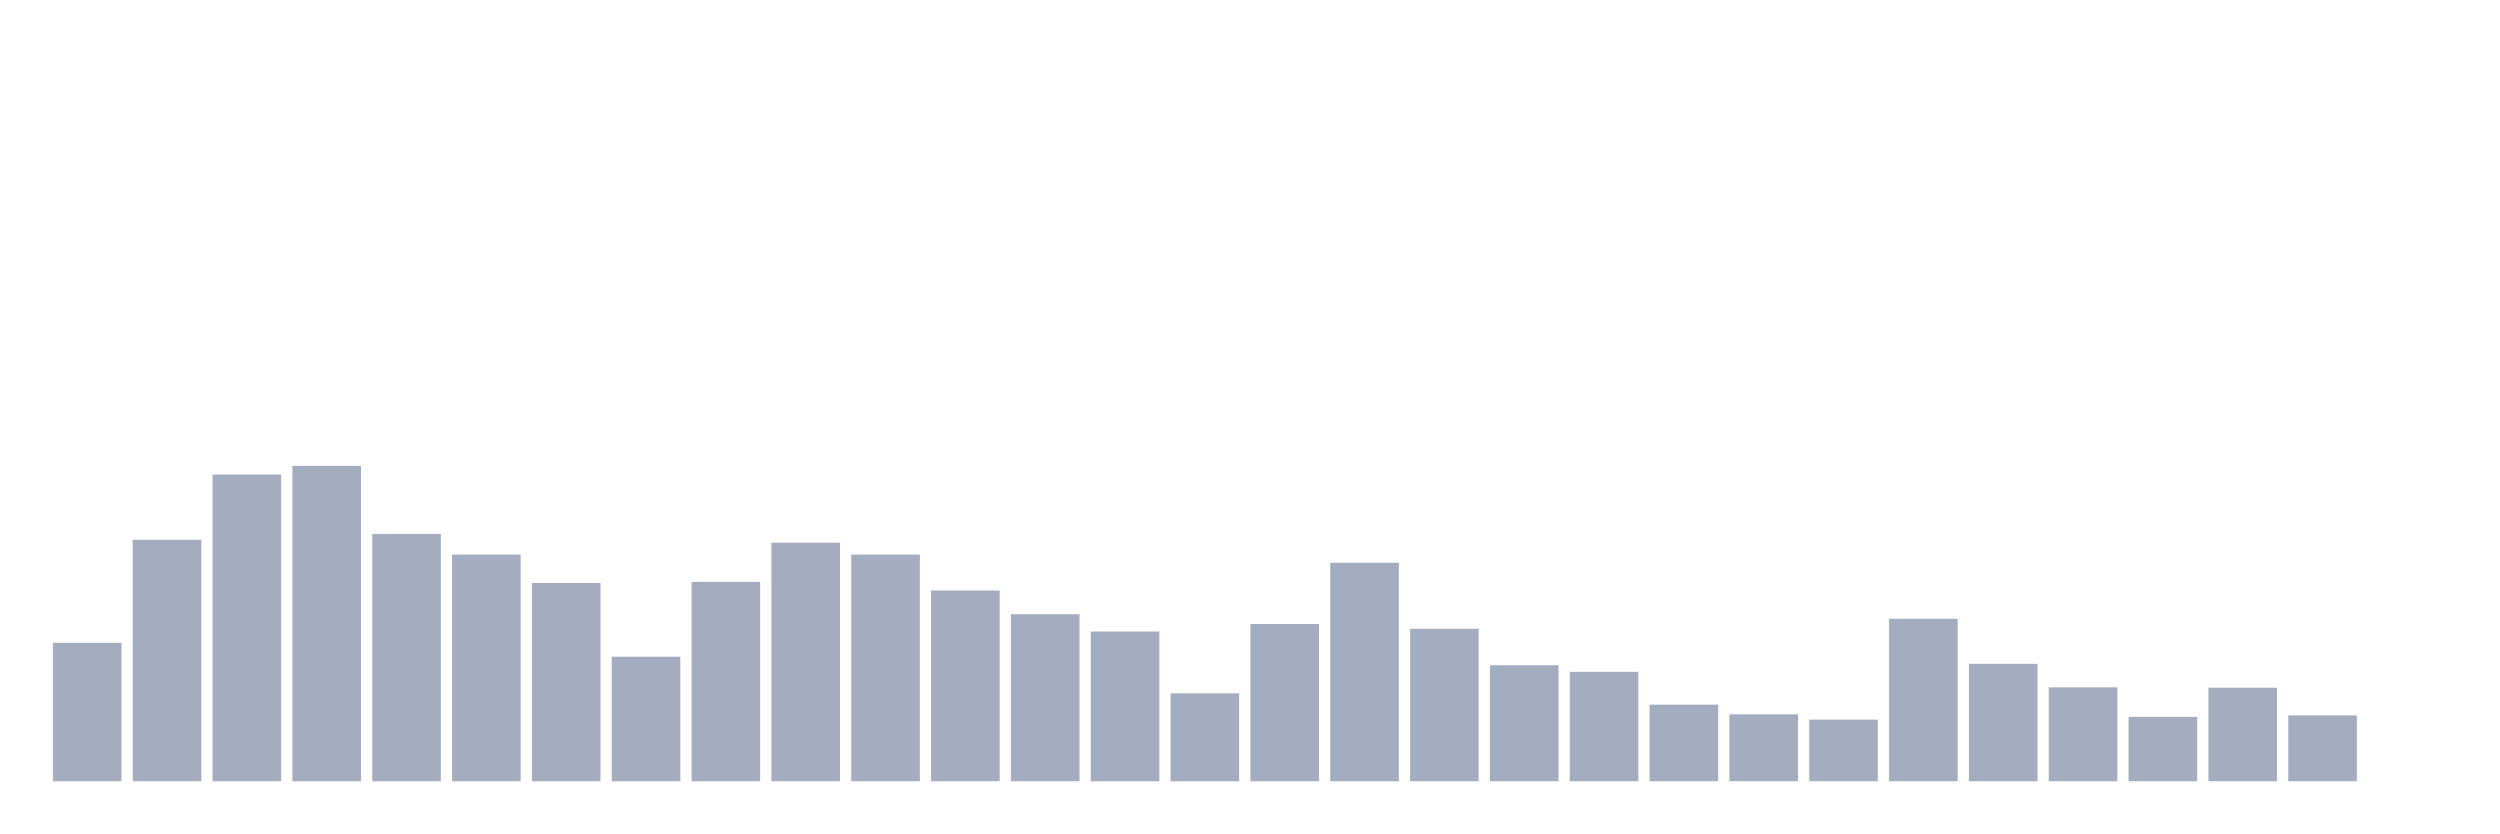
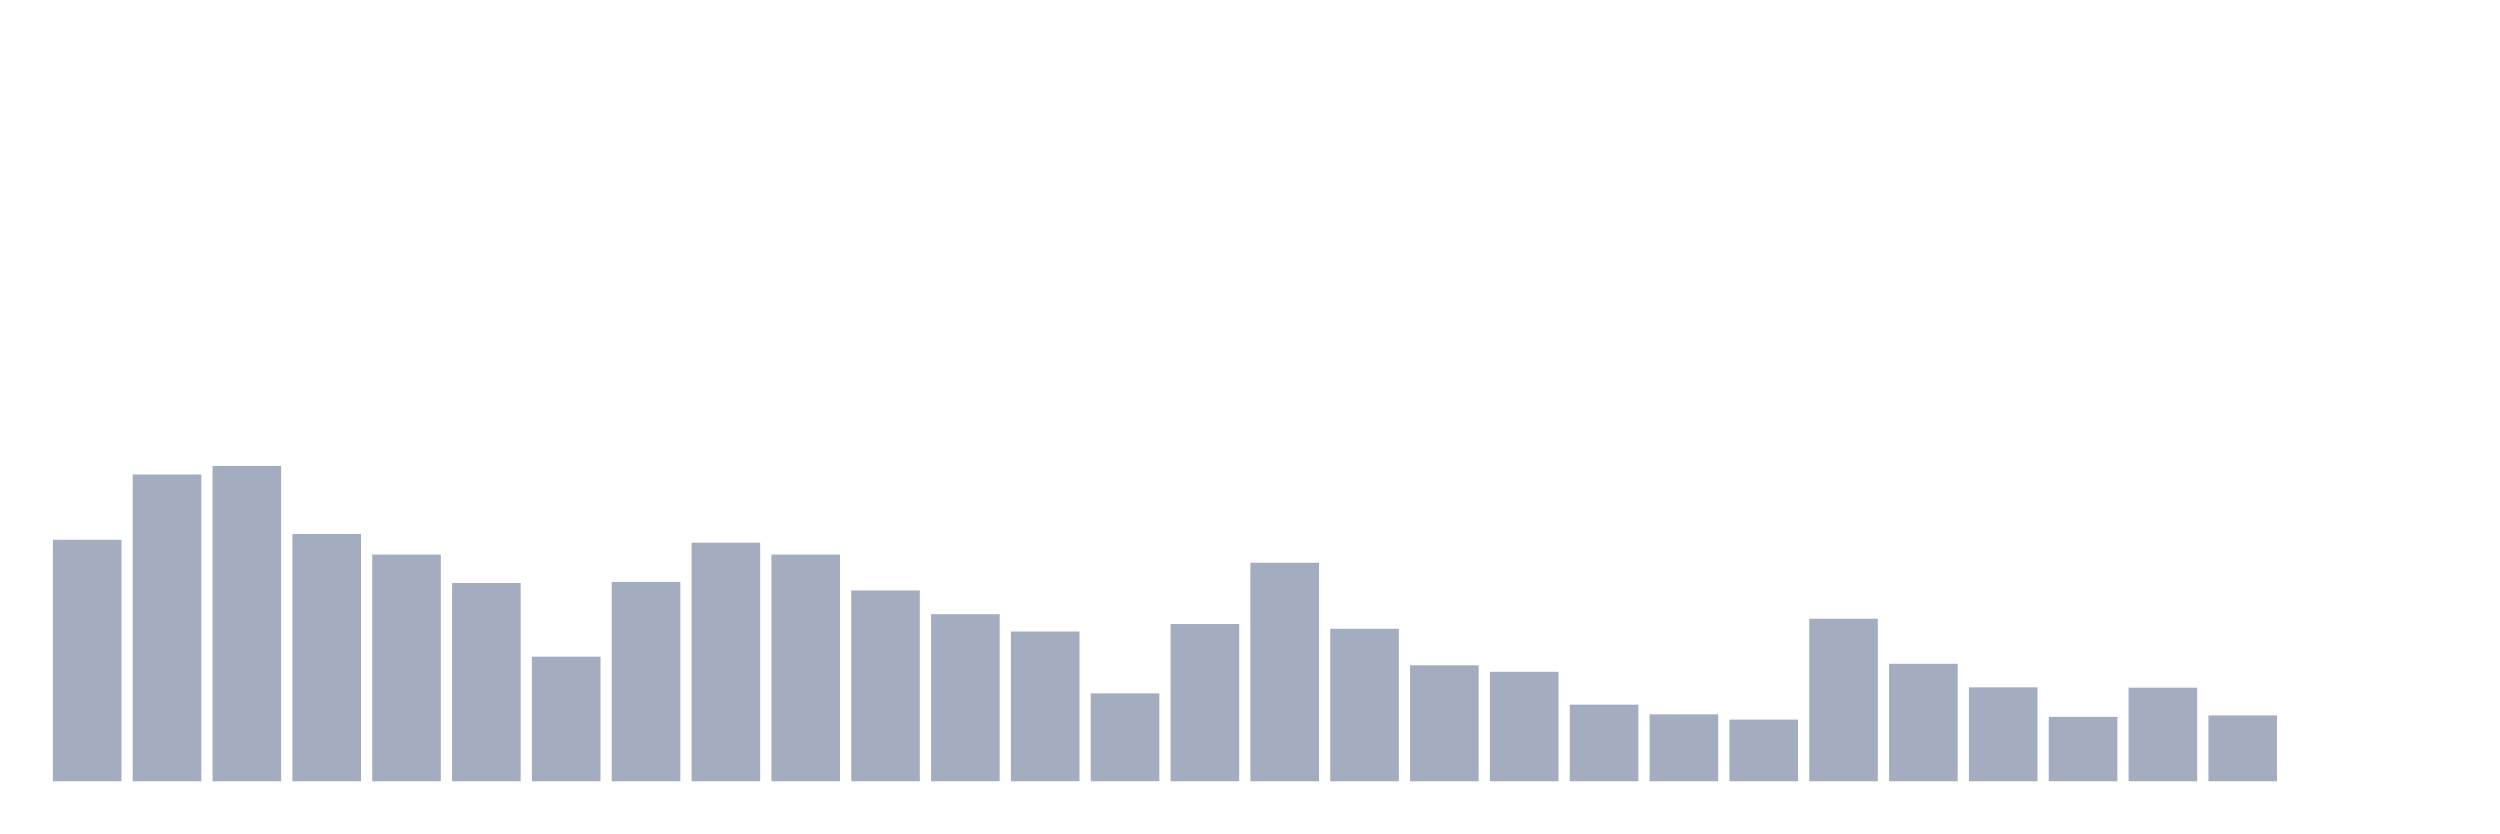
<svg xmlns="http://www.w3.org/2000/svg" viewBox="0 0 480 160">
  <g transform="translate(10,10)">
-     <rect class="bar" x="0.153" width="13.175" y="113.422" height="26.578" fill="rgb(164,173,192)" />
-     <rect class="bar" x="15.482" width="13.175" y="93.637" height="46.363" fill="rgb(164,173,192)" />
-     <rect class="bar" x="30.81" width="13.175" y="81.101" height="58.899" fill="rgb(164,173,192)" />
-     <rect class="bar" x="46.138" width="13.175" y="79.455" height="60.545" fill="rgb(164,173,192)" />
-     <rect class="bar" x="61.466" width="13.175" y="92.516" height="47.484" fill="rgb(164,173,192)" />
-     <rect class="bar" x="76.794" width="13.175" y="96.473" height="43.527" fill="rgb(164,173,192)" />
-     <rect class="bar" x="92.123" width="13.175" y="101.936" height="38.064" fill="rgb(164,173,192)" />
-     <rect class="bar" x="107.451" width="13.175" y="116.083" height="23.917" fill="rgb(164,173,192)" />
-     <rect class="bar" x="122.779" width="13.175" y="101.726" height="38.274" fill="rgb(164,173,192)" />
-     <rect class="bar" x="138.107" width="13.175" y="94.197" height="45.803" fill="rgb(164,173,192)" />
-     <rect class="bar" x="153.436" width="13.175" y="96.473" height="43.527" fill="rgb(164,173,192)" />
-     <rect class="bar" x="168.764" width="13.175" y="103.372" height="36.628" fill="rgb(164,173,192)" />
-     <rect class="bar" x="184.092" width="13.175" y="107.924" height="32.076" fill="rgb(164,173,192)" />
-     <rect class="bar" x="199.42" width="13.175" y="111.251" height="28.749" fill="rgb(164,173,192)" />
-     <rect class="bar" x="214.748" width="13.175" y="123.122" height="16.878" fill="rgb(164,173,192)" />
-     <rect class="bar" x="230.077" width="13.175" y="109.815" height="30.185" fill="rgb(164,173,192)" />
-     <rect class="bar" x="245.405" width="13.175" y="98.049" height="41.951" fill="rgb(164,173,192)" />
-     <rect class="bar" x="260.733" width="13.175" y="110.725" height="29.275" fill="rgb(164,173,192)" />
-     <rect class="bar" x="276.061" width="13.175" y="117.729" height="22.271" fill="rgb(164,173,192)" />
-     <rect class="bar" x="291.39" width="13.175" y="118.989" height="21.011" fill="rgb(164,173,192)" />
-     <rect class="bar" x="306.718" width="13.175" y="125.293" height="14.707" fill="rgb(164,173,192)" />
-     <rect class="bar" x="322.046" width="13.175" y="127.149" height="12.851" fill="rgb(164,173,192)" />
-     <rect class="bar" x="337.374" width="13.175" y="128.164" height="11.836" fill="rgb(164,173,192)" />
-     <rect class="bar" x="352.702" width="13.175" y="108.799" height="31.201" fill="rgb(164,173,192)" />
-     <rect class="bar" x="368.031" width="13.175" y="117.449" height="22.551" fill="rgb(164,173,192)" />
-     <rect class="bar" x="383.359" width="13.175" y="121.966" height="18.034" fill="rgb(164,173,192)" />
-     <rect class="bar" x="398.687" width="13.175" y="127.639" height="12.361" fill="rgb(164,173,192)" />
-     <rect class="bar" x="414.015" width="13.175" y="122.036" height="17.964" fill="rgb(164,173,192)" />
-     <rect class="bar" x="429.344" width="13.175" y="127.359" height="12.641" fill="rgb(164,173,192)" />
+     <rect class="bar" x="0.153" width="13.175" y="93.637" height="46.363" fill="rgb(164,173,192)" />
+     <rect class="bar" x="15.482" width="13.175" y="81.101" height="58.899" fill="rgb(164,173,192)" />
+     <rect class="bar" x="30.81" width="13.175" y="79.455" height="60.545" fill="rgb(164,173,192)" />
+     <rect class="bar" x="46.138" width="13.175" y="92.516" height="47.484" fill="rgb(164,173,192)" />
+     <rect class="bar" x="61.466" width="13.175" y="96.473" height="43.527" fill="rgb(164,173,192)" />
+     <rect class="bar" x="76.794" width="13.175" y="101.936" height="38.064" fill="rgb(164,173,192)" />
+     <rect class="bar" x="92.123" width="13.175" y="116.083" height="23.917" fill="rgb(164,173,192)" />
+     <rect class="bar" x="107.451" width="13.175" y="101.726" height="38.274" fill="rgb(164,173,192)" />
+     <rect class="bar" x="122.779" width="13.175" y="94.197" height="45.803" fill="rgb(164,173,192)" />
+     <rect class="bar" x="138.107" width="13.175" y="96.473" height="43.527" fill="rgb(164,173,192)" />
+     <rect class="bar" x="153.436" width="13.175" y="103.372" height="36.628" fill="rgb(164,173,192)" />
+     <rect class="bar" x="168.764" width="13.175" y="107.924" height="32.076" fill="rgb(164,173,192)" />
+     <rect class="bar" x="184.092" width="13.175" y="111.251" height="28.749" fill="rgb(164,173,192)" />
+     <rect class="bar" x="199.42" width="13.175" y="123.122" height="16.878" fill="rgb(164,173,192)" />
+     <rect class="bar" x="214.748" width="13.175" y="109.815" height="30.185" fill="rgb(164,173,192)" />
+     <rect class="bar" x="230.077" width="13.175" y="98.049" height="41.951" fill="rgb(164,173,192)" />
+     <rect class="bar" x="245.405" width="13.175" y="110.725" height="29.275" fill="rgb(164,173,192)" />
+     <rect class="bar" x="260.733" width="13.175" y="117.729" height="22.271" fill="rgb(164,173,192)" />
+     <rect class="bar" x="276.061" width="13.175" y="118.989" height="21.011" fill="rgb(164,173,192)" />
+     <rect class="bar" x="291.39" width="13.175" y="125.293" height="14.707" fill="rgb(164,173,192)" />
+     <rect class="bar" x="306.718" width="13.175" y="127.149" height="12.851" fill="rgb(164,173,192)" />
+     <rect class="bar" x="322.046" width="13.175" y="128.164" height="11.836" fill="rgb(164,173,192)" />
+     <rect class="bar" x="337.374" width="13.175" y="108.799" height="31.201" fill="rgb(164,173,192)" />
+     <rect class="bar" x="352.702" width="13.175" y="117.449" height="22.551" fill="rgb(164,173,192)" />
+     <rect class="bar" x="368.031" width="13.175" y="121.966" height="18.034" fill="rgb(164,173,192)" />
+     <rect class="bar" x="383.359" width="13.175" y="127.639" height="12.361" fill="rgb(164,173,192)" />
+     <rect class="bar" x="398.687" width="13.175" y="122.036" height="17.964" fill="rgb(164,173,192)" />
+     <rect class="bar" x="414.015" width="13.175" y="127.359" height="12.641" fill="rgb(164,173,192)" />
+     <rect class="bar" x="429.344" width="13.175" y="140" height="0" fill="rgb(164,173,192)" />
    <rect class="bar" x="444.672" width="13.175" y="140" height="0" fill="rgb(164,173,192)" />
  </g>
</svg>
